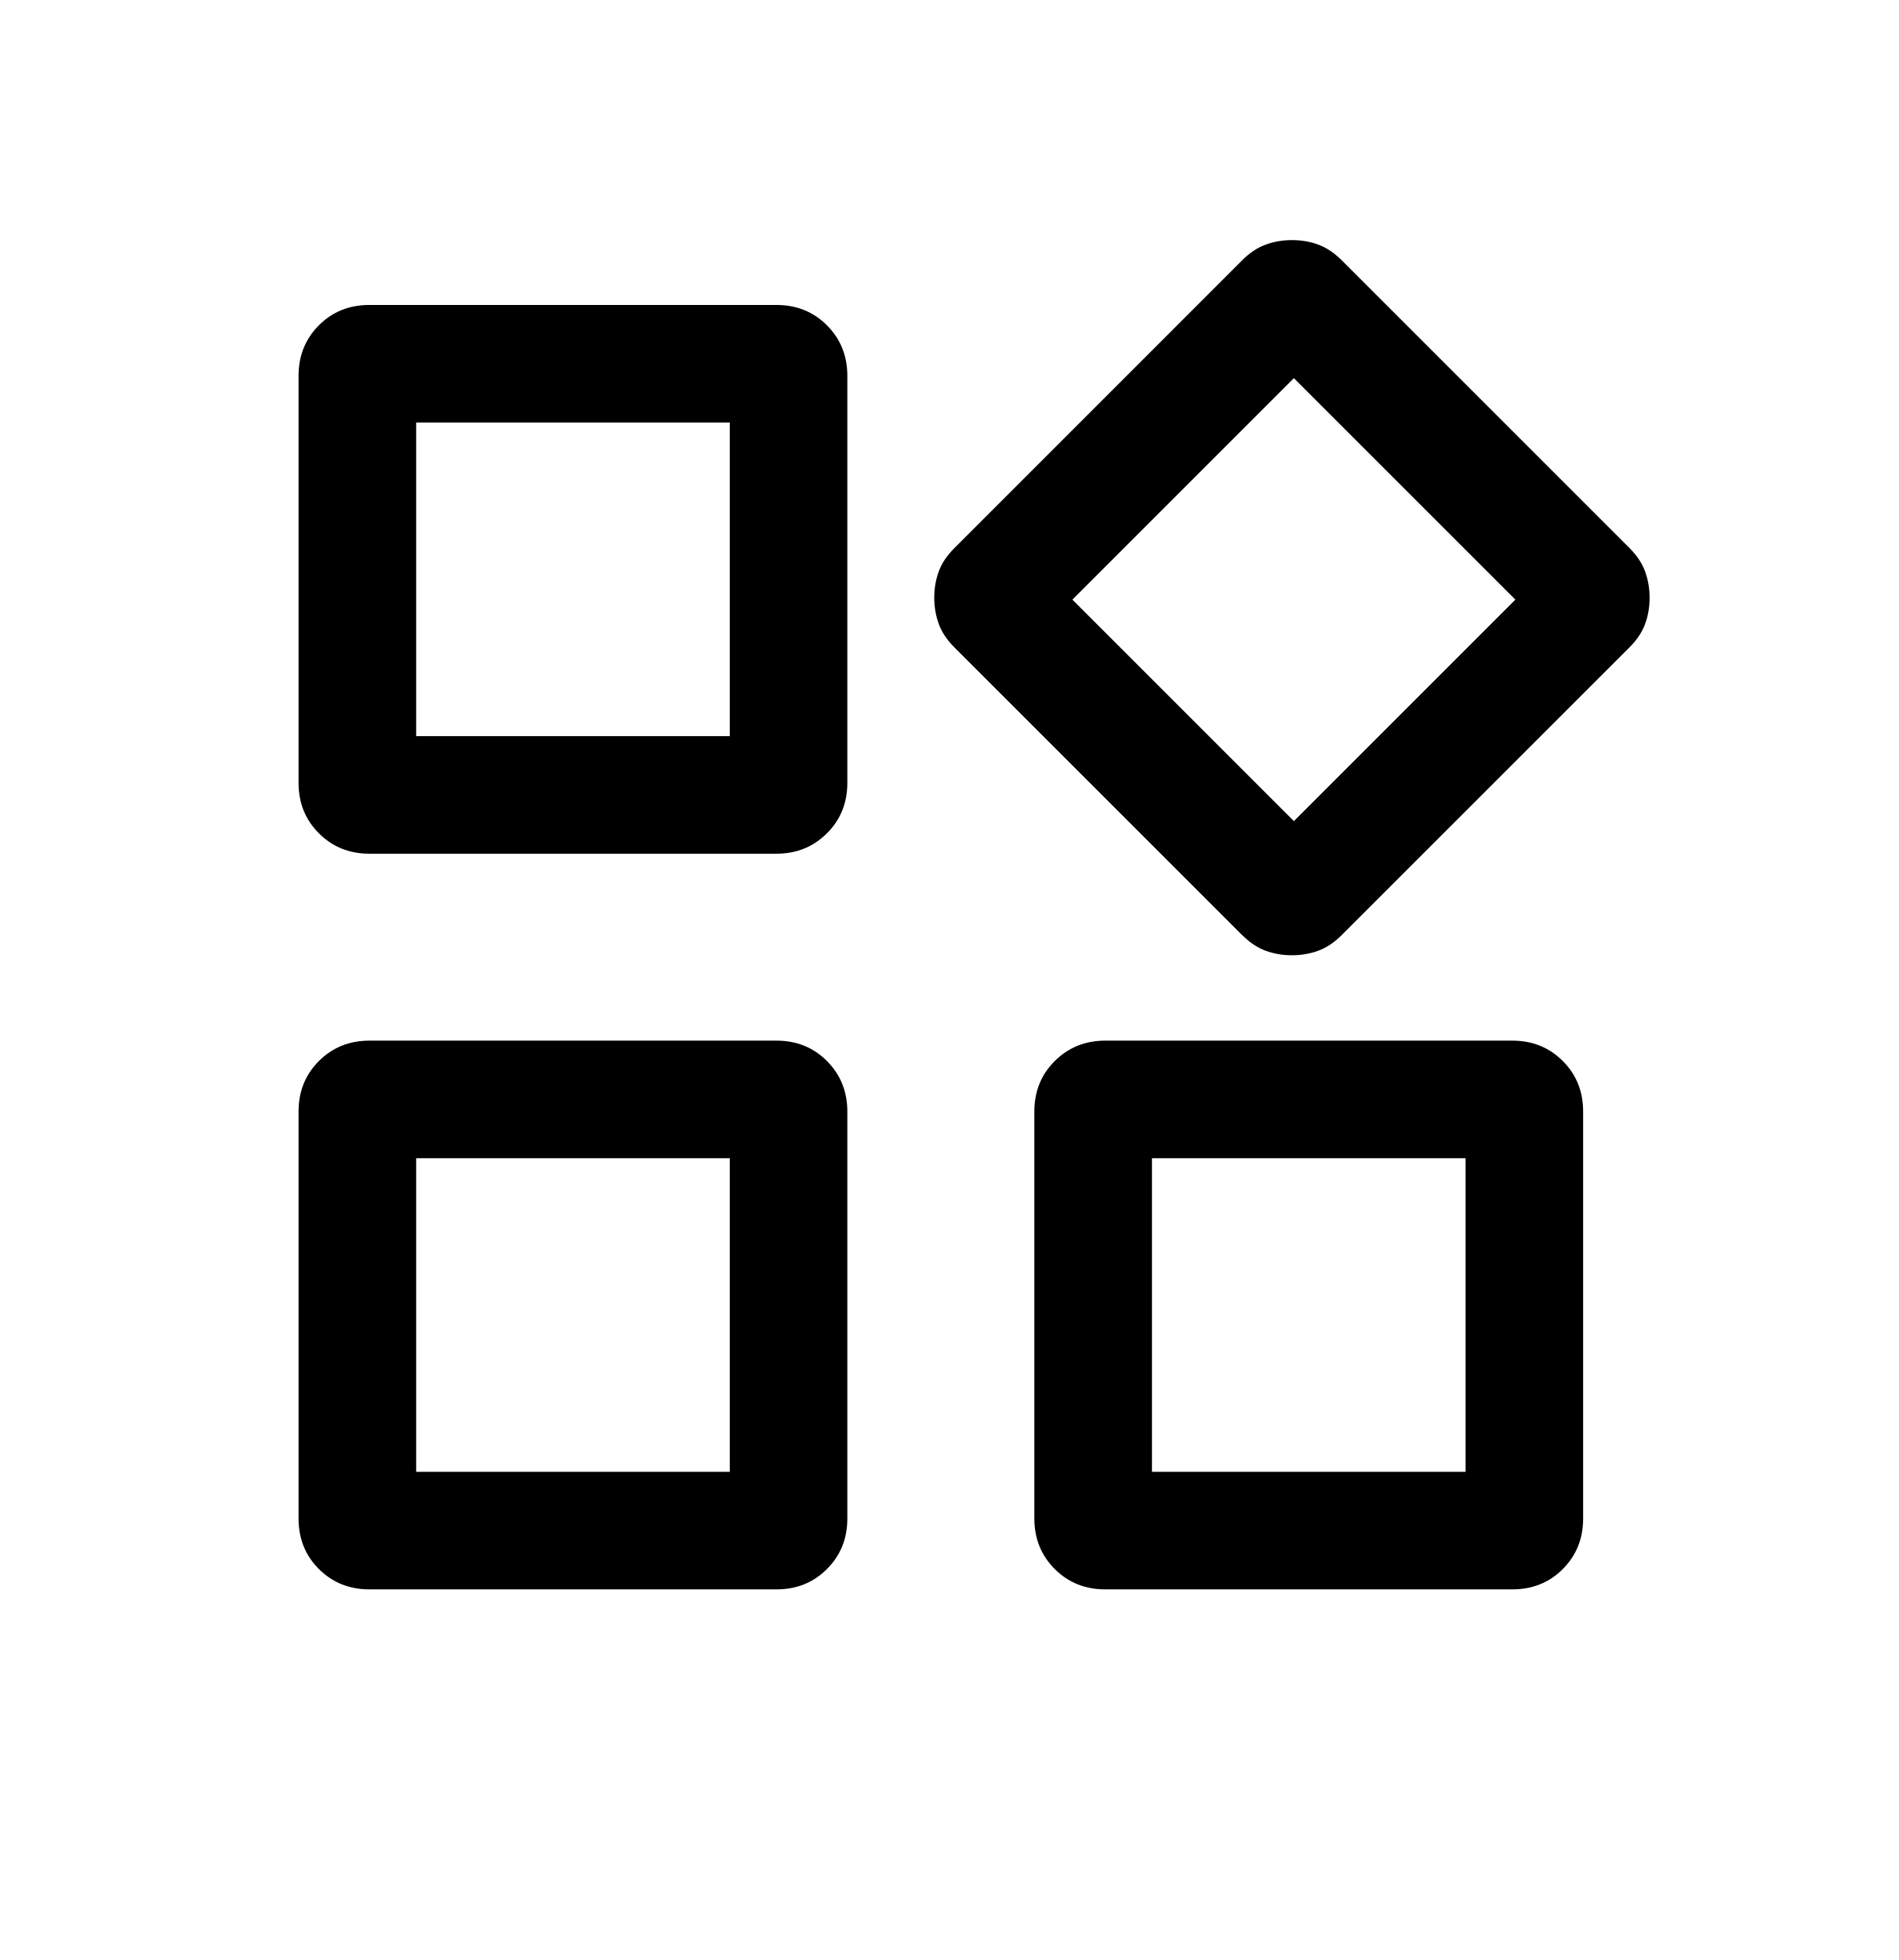
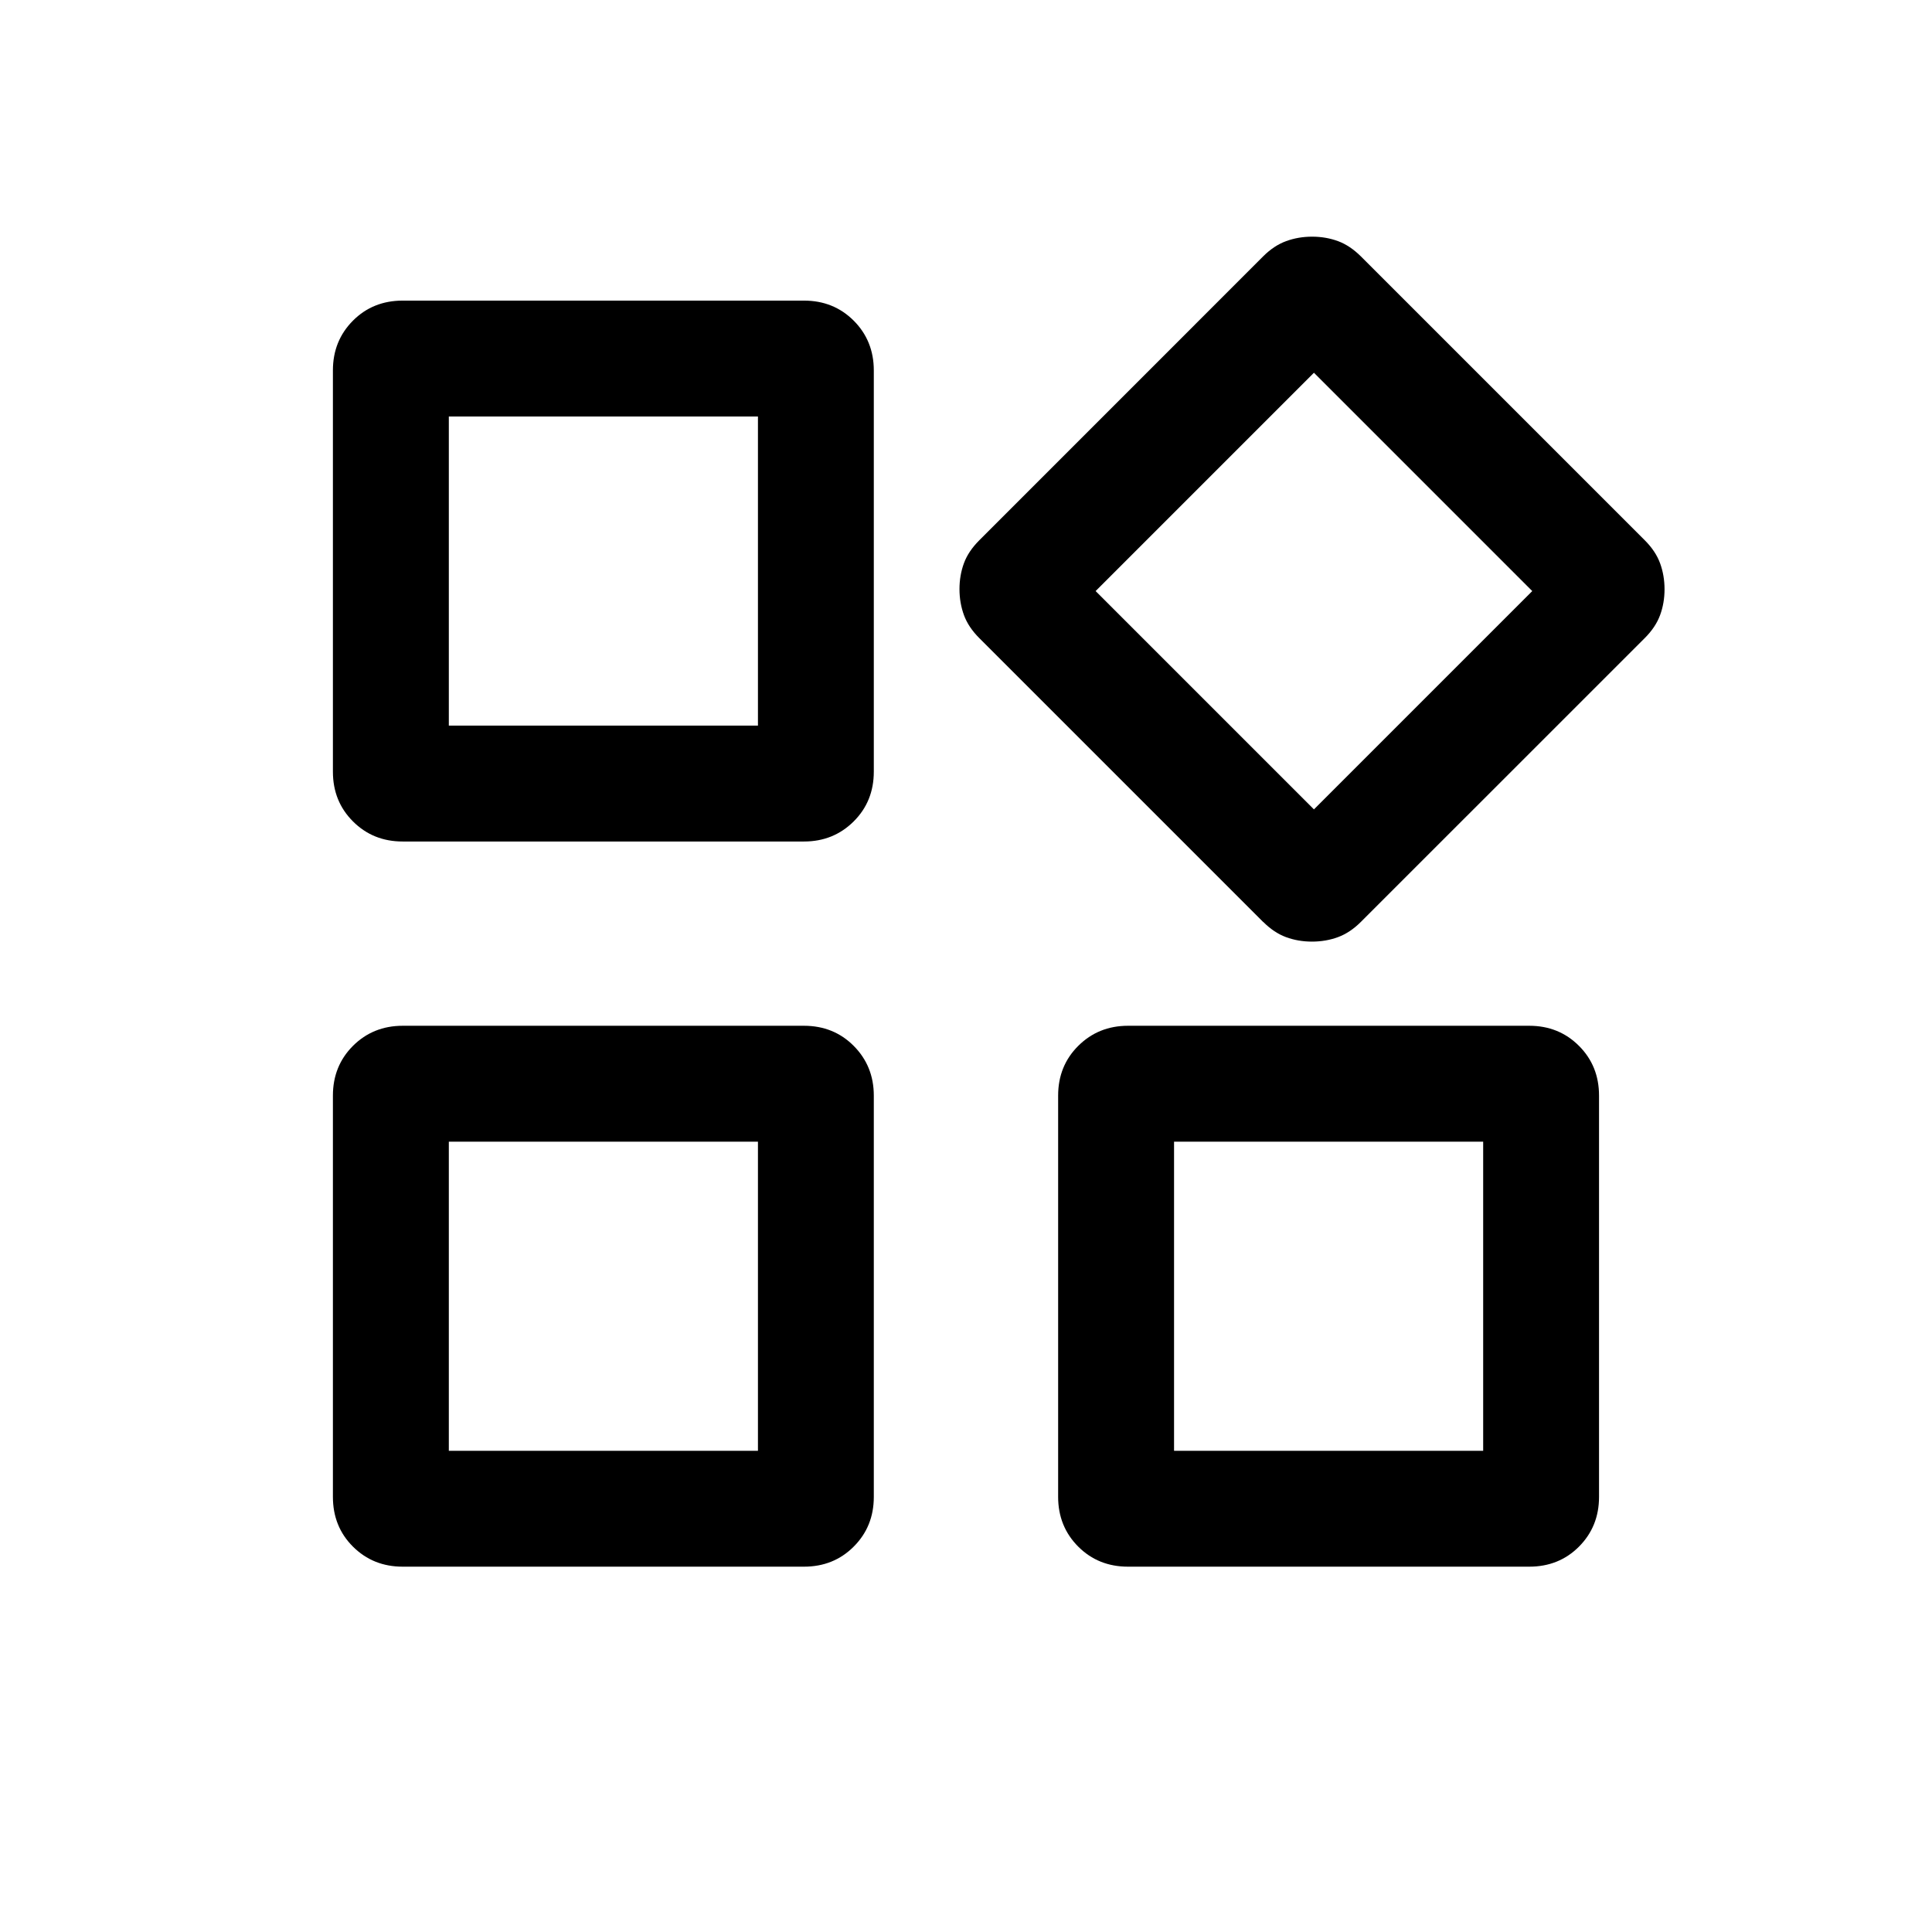
- <svg xmlns="http://www.w3.org/2000/svg" version="1.1" width="31" height="32" viewBox="0 0 31 32">
-   <path d="M4.874 12.781v-6.646c0-0.328 0.111-0.602 0.332-0.824s0.497-0.332 0.824-0.332h6.646c0.328 0 0.603 0.111 0.824 0.332s0.333 0.497 0.333 0.824v6.646c0 0.328-0.111 0.603-0.333 0.824s-0.496 0.333-0.824 0.333h-6.646c-0.328 0-0.602-0.111-0.824-0.333s-0.332-0.496-0.332-0.824zM16.886 24.793v-6.646c0-0.328 0.111-0.603 0.333-0.824s0.497-0.333 0.824-0.333h6.646c0.328 0 0.602 0.111 0.824 0.333s0.332 0.497 0.332 0.824v6.646c0 0.328-0.111 0.602-0.332 0.824s-0.497 0.332-0.824 0.332h-6.646c-0.328 0-0.603-0.111-0.824-0.332s-0.333-0.497-0.333-0.824zM4.874 24.793v-6.646c0-0.328 0.111-0.603 0.332-0.824s0.497-0.333 0.824-0.333h6.646c0.328 0 0.603 0.111 0.824 0.333s0.333 0.497 0.333 0.824v6.646c0 0.328-0.111 0.602-0.333 0.824s-0.496 0.332-0.824 0.332h-6.646c-0.328 0-0.602-0.111-0.824-0.332s-0.332-0.497-0.332-0.824zM6.794 12.018h5.12v-5.12h-5.12v5.12zM18.806 24.030h5.12v-5.12h-5.12v5.12zM6.794 24.030h5.12v-5.12h-5.12v5.12z" />
-   <path d="M20.281 15.27l-4.701-4.701c-0.12-0.12-0.205-0.247-0.254-0.381s-0.074-0.278-0.074-0.431 0.025-0.296 0.074-0.429c0.049-0.133 0.134-0.259 0.254-0.379l4.701-4.702c0.12-0.12 0.247-0.204 0.381-0.253s0.277-0.074 0.431-0.074c0.153 0 0.296 0.025 0.429 0.074s0.259 0.134 0.379 0.253l4.702 4.702c0.12 0.12 0.204 0.246 0.253 0.38s0.074 0.278 0.074 0.431c0 0.153-0.025 0.296-0.074 0.429s-0.134 0.26-0.253 0.379l-4.702 4.701c-0.12 0.12-0.247 0.204-0.38 0.253s-0.278 0.074-0.431 0.074c-0.153 0-0.296-0.025-0.429-0.074s-0.259-0.133-0.379-0.253zM21.123 13.406l3.616-3.616-3.616-3.616-3.616 3.616 3.616 3.616z" />
+ <svg xmlns="http://www.w3.org/2000/svg" version="1.1" width="32" height="32" viewBox="0 0 32 32">
+   <path d="M5.514 12.781v-6.646c0-0.328 0.111-0.602 0.332-0.824s0.497-0.332 0.824-0.332h6.646c0.328 0 0.603 0.111 0.824 0.332s0.333 0.497 0.333 0.824v6.646c0 0.328-0.111 0.603-0.333 0.824s-0.496 0.333-0.824 0.333h-6.646c-0.328 0-0.602-0.111-0.824-0.333s-0.332-0.496-0.332-0.824zM17.526 24.793v-6.646c0-0.328 0.111-0.603 0.333-0.824s0.497-0.333 0.824-0.333h6.646c0.328 0 0.602 0.111 0.824 0.333s0.332 0.497 0.332 0.824v6.646c0 0.328-0.111 0.602-0.332 0.824s-0.497 0.332-0.824 0.332h-6.646c-0.328 0-0.603-0.111-0.824-0.332s-0.333-0.497-0.333-0.824zM5.514 24.793v-6.646c0-0.328 0.111-0.603 0.332-0.824s0.497-0.333 0.824-0.333h6.646c0.328 0 0.603 0.111 0.824 0.333s0.333 0.497 0.333 0.824v6.646c0 0.328-0.111 0.602-0.333 0.824s-0.496 0.332-0.824 0.332h-6.646c-0.328 0-0.602-0.111-0.824-0.332s-0.332-0.497-0.332-0.824zM7.434 12.018h5.12v-5.12h-5.12v5.12zM19.446 24.030h5.12v-5.12h-5.12v5.12zM7.434 24.030h5.12v-5.12h-5.12v5.12z" />
+   <path d="M20.921 15.27l-4.701-4.701c-0.12-0.12-0.205-0.247-0.254-0.381s-0.074-0.278-0.074-0.431 0.025-0.296 0.074-0.429c0.049-0.133 0.134-0.259 0.254-0.379l4.701-4.702c0.12-0.12 0.247-0.204 0.381-0.253s0.277-0.074 0.431-0.074c0.153 0 0.296 0.025 0.429 0.074s0.259 0.134 0.379 0.253l4.702 4.702c0.12 0.12 0.204 0.246 0.253 0.38s0.074 0.278 0.074 0.431c0 0.153-0.025 0.296-0.074 0.429s-0.134 0.26-0.253 0.379l-4.702 4.701c-0.12 0.12-0.247 0.204-0.38 0.253s-0.278 0.074-0.431 0.074c-0.153 0-0.296-0.025-0.429-0.074s-0.259-0.133-0.379-0.253zM21.763 13.406l3.616-3.616-3.616-3.616-3.616 3.616 3.616 3.616z" />
</svg>
